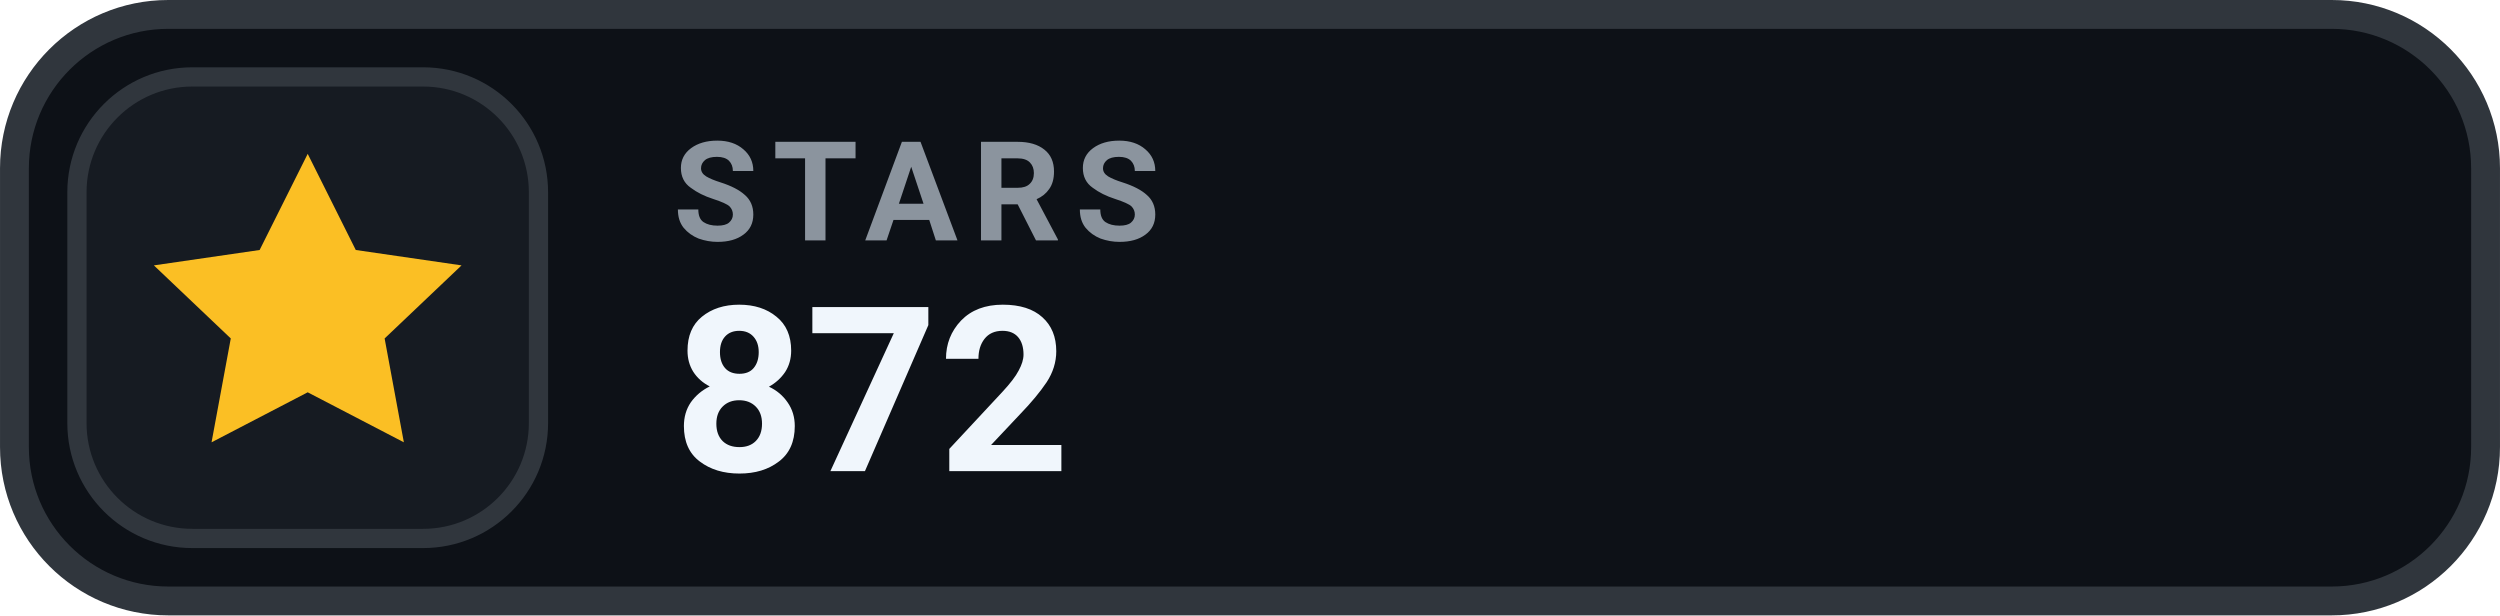
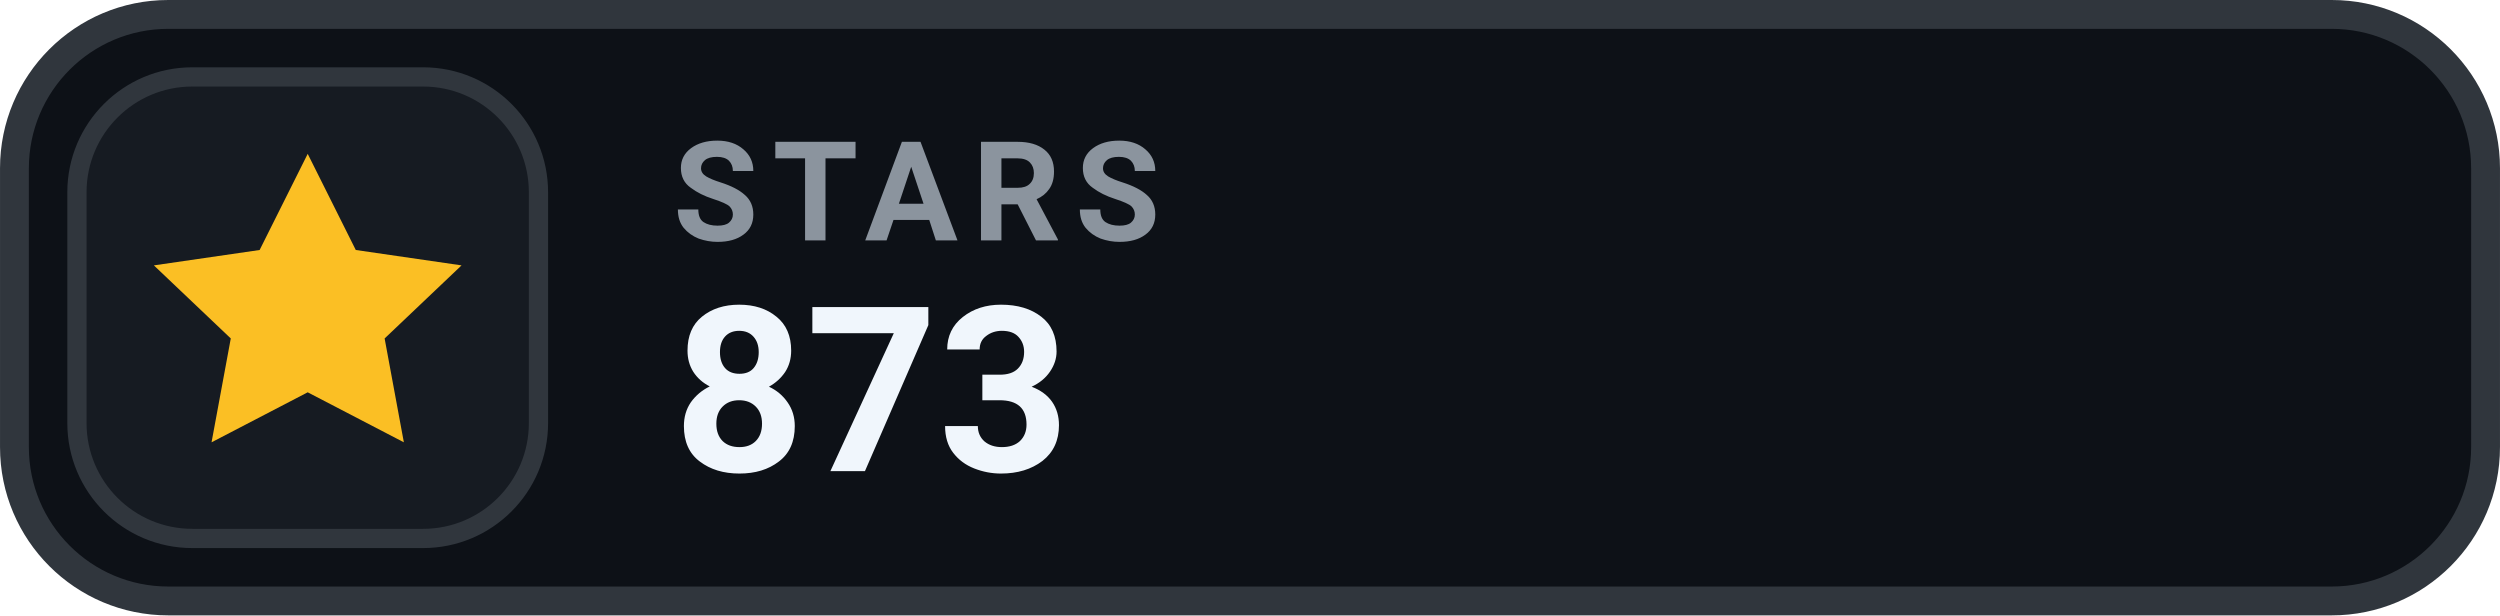
- <svg xmlns="http://www.w3.org/2000/svg" width="126" height="31.015" viewBox="0 0 130 32" role="img" aria-label="STARS 872">
+ <svg xmlns="http://www.w3.org/2000/svg" width="126" height="31.015" viewBox="0 0 130 32" role="img" aria-label="STARS 873">
  <rect x=".75" y=".75" width="128.5" height="30.5" rx="8" fill="#0D1117" stroke="#30363D" stroke-width="1.5" />
  <rect x="4" y="4" width="24" height="24" rx="6" fill="#161B22" stroke="#30363D" stroke-width="1" />
  <g transform="translate(16 16)" style="color:#FBBF24;">
    <path d="M0 -8 l2.5 5 5.5 .8 -4 3.8 1 5.4 -5 -2.6 -5 2.6 1 -5.4 -4 -3.8 5.5 -.8 Z" fill="currentColor" />
  </g>
  <text x="35" y="12.5" fill="#8B949E" font-family="-apple-system,BlinkMacSystemFont,'Segoe UI',Roboto,Helvetica,Arial,sans-serif" font-size="7.2" font-weight="700" letter-spacing=".75">STARS</text>
-   <text x="35" y="24.5" fill="#F0F6FC" font-family="-apple-system,BlinkMacSystemFont,'Segoe UI',Roboto,Helvetica,Arial,sans-serif" font-size="12" font-weight="700">872</text>
+   <text x="35" y="24.5" fill="#F0F6FC" font-family="-apple-system,BlinkMacSystemFont,'Segoe UI',Roboto,Helvetica,Arial,sans-serif" font-size="12" font-weight="700">873</text>
</svg>
